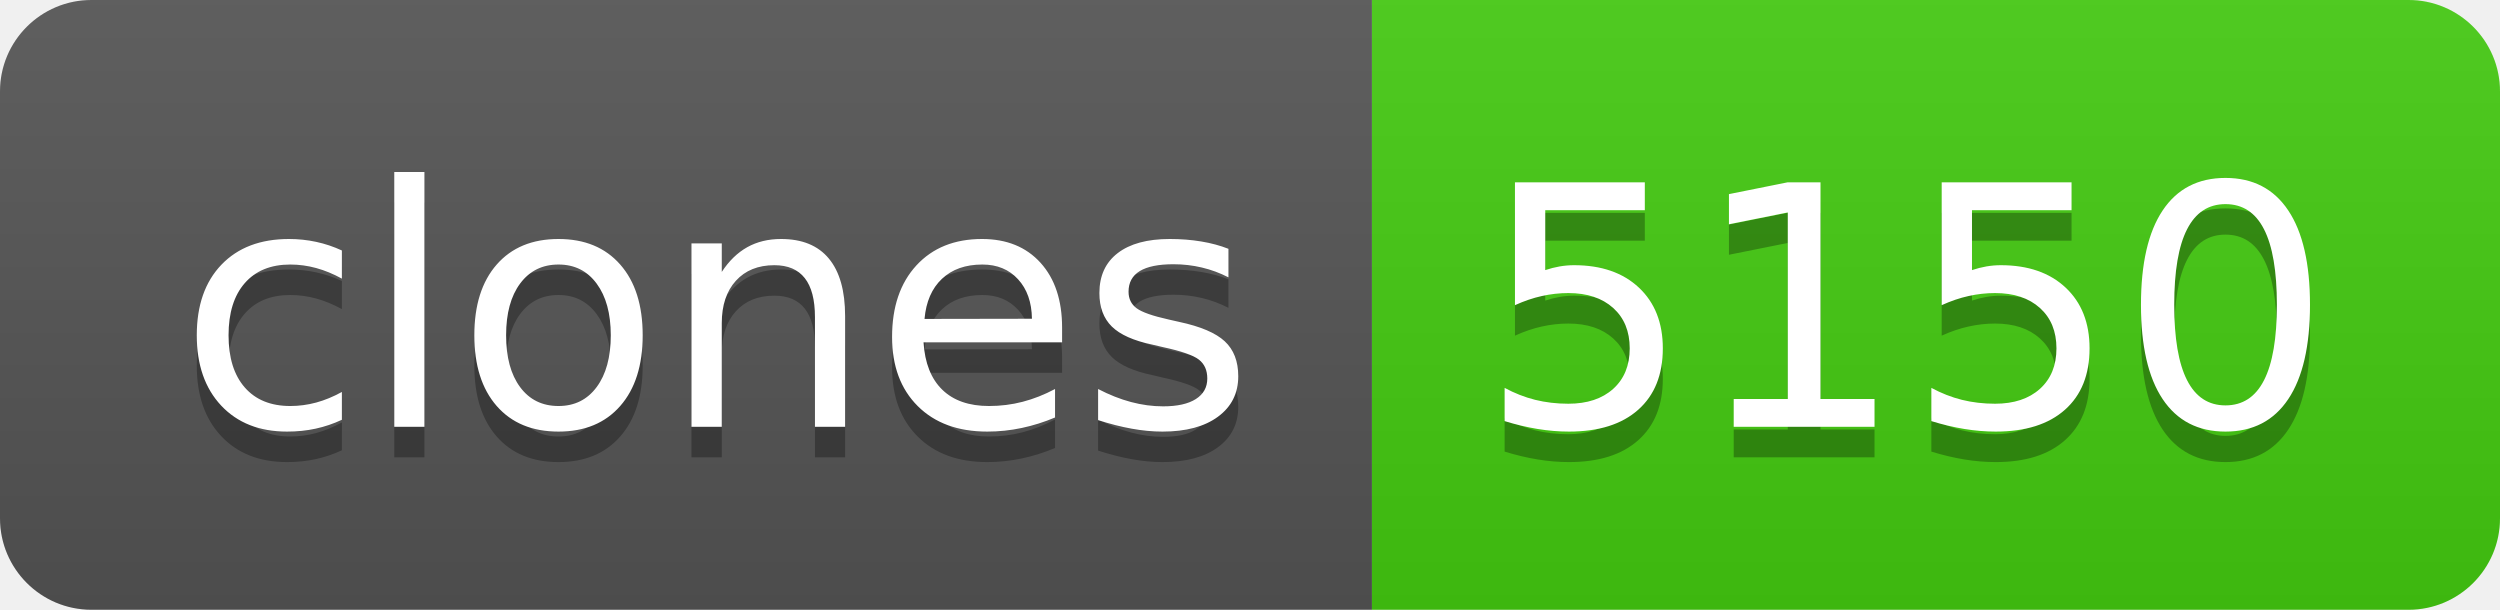
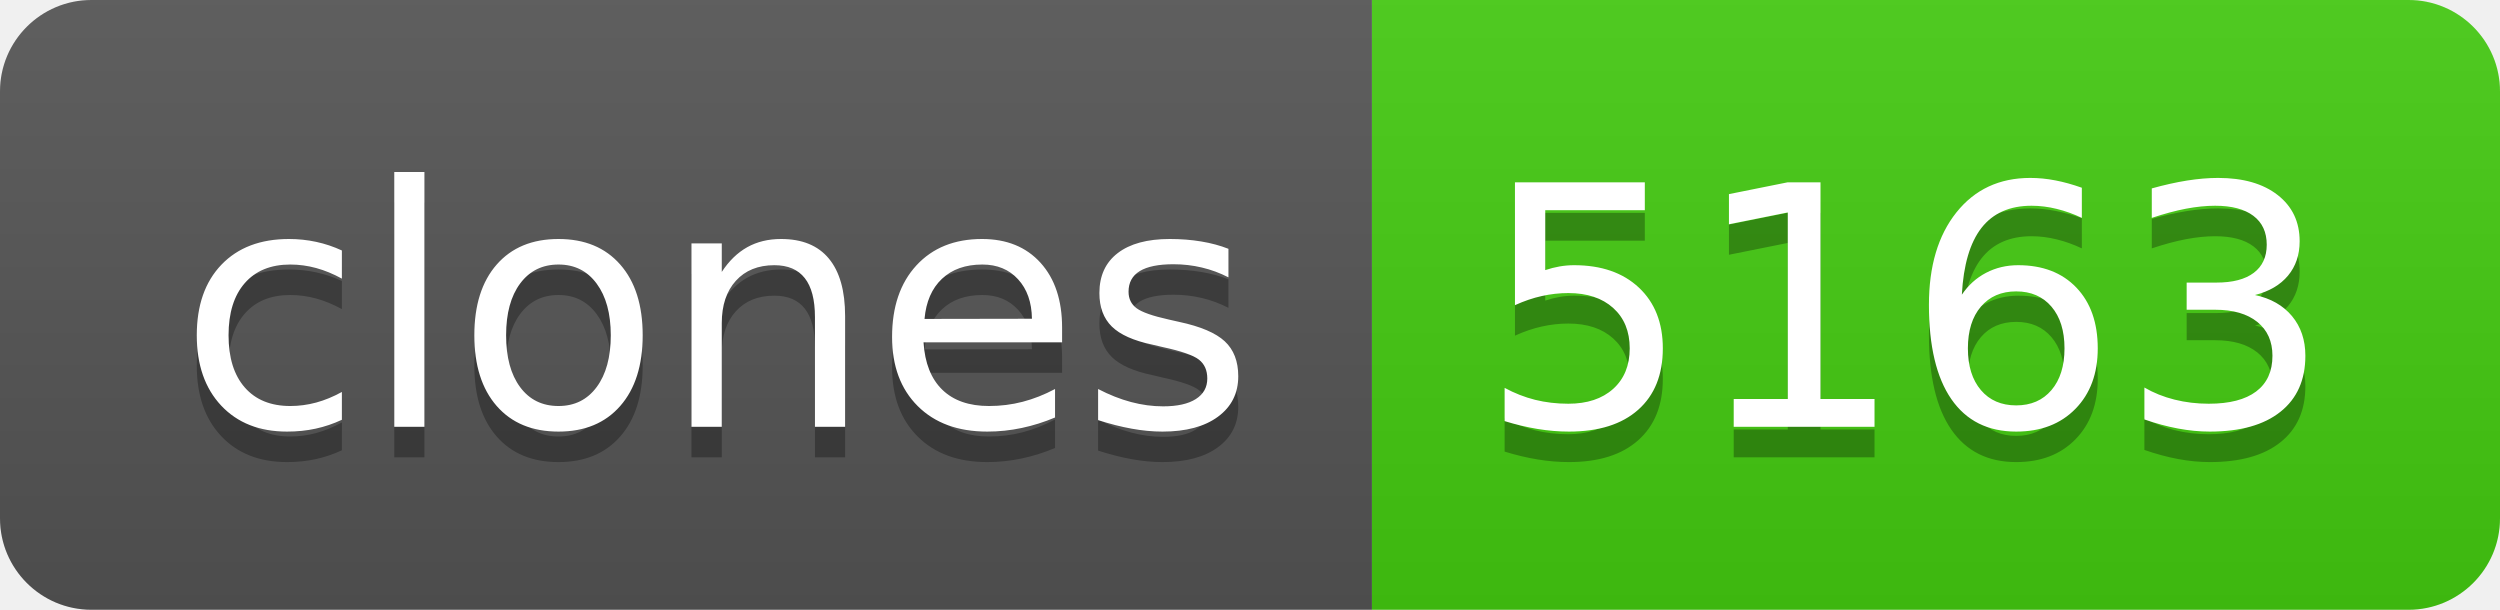
- <svg xmlns="http://www.w3.org/2000/svg" width="82" height="20" role="img" aria-label="clones: 5150">
+ <svg xmlns="http://www.w3.org/2000/svg" width="82" height="20" role="img" aria-label="clones: 5163">
  <linearGradient id="s" x2="0" y2="100%">
    <stop offset="0" stop-color="#bbb" stop-opacity=".1" />
    <stop offset="1" stop-opacity=".1" />
  </linearGradient>
  <clipPath id="r">
    <rect width="82" height="20" rx="3" fill="#fff" />
  </clipPath>
  <g clip-path="url(#r)">
    <rect width="45" height="20" fill="#555" />
    <rect x="45" width="37" height="20" fill="#4c1" />
    <rect width="82" height="20" fill="url(#s)" />
  </g>
  <g fill="#fff" text-anchor="middle" font-family="Verdana,Geneva,DejaVu Sans,sans-serif" text-rendering="geometricPrecision" font-size="110">
    <text aria-hidden="true" x="235" y="150" fill="#010101" fill-opacity=".3" transform="scale(.1)" textLength="350">clones</text>
    <text x="235" y="140" transform="scale(.1)" fill="#fff" textLength="350">clones</text>
-     <text aria-hidden="true" x="625" y="150" fill="#010101" fill-opacity=".3" transform="scale(.1)" textLength="270">5150</text>
-     <text x="625" y="140" transform="scale(.1)" fill="#fff" textLength="270">5150</text>
+     <text aria-hidden="true" x="625" y="150" fill="#010101" fill-opacity=".3" transform="scale(.1)" textLength="270">5163</text>
+     <text x="625" y="140" transform="scale(.1)" fill="#fff" textLength="270">5163</text>
  </g>
</svg>
